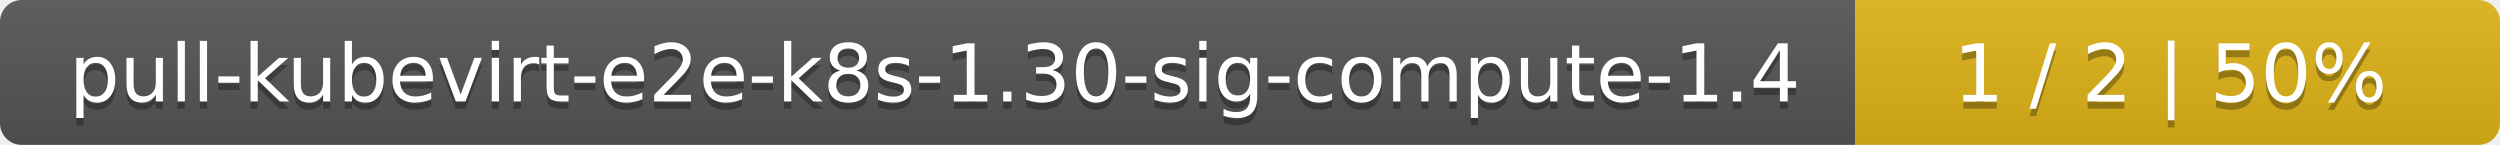
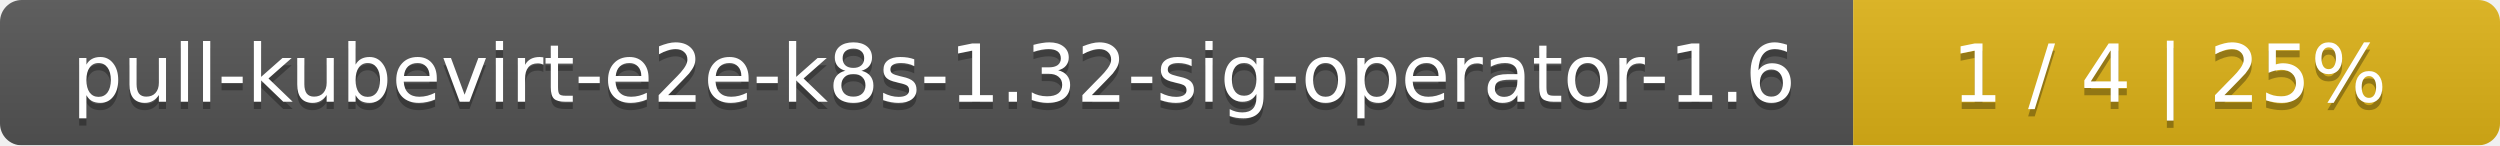
- <svg xmlns="http://www.w3.org/2000/svg" width="345" height="20">
+ <svg xmlns="http://www.w3.org/2000/svg" width="344" height="20">
  <linearGradient id="smooth" x2="0" y2="100%">
    <stop offset="0" stop-color="#bbb" stop-opacity=".1" />
    <stop offset="1" stop-opacity=".1" />
  </linearGradient>
  <mask id="round">
-     <rect width="345" height="20" rx="3" fill="#fff" />
+     <rect width="344" height="20" rx="3" fill="#fff" />
  </mask>
  <g mask="url(#round)">
-     <rect width="256" height="20" fill="#555" />
-     <rect x="256" width="89" height="20" fill="#dfb317" />
-     <rect width="345" height="20" fill="url(#smooth)" />
+     <rect width="255" height="20" fill="#555" />
+     <rect x="255" width="89" height="20" fill="#dfb317" />
+     <rect width="344" height="20" fill="url(#smooth)" />
  </g>
  <g fill="#fff" text-anchor="middle" font-family="DejaVu Sans,Verdana,Geneva,sans-serif" font-size="11">
-     <text x="129" y="15" fill="#010101" fill-opacity=".3">pull-kubevirt-e2e-k8s-1.30-sig-compute-1.4</text>
-     <text x="129" y="14">pull-kubevirt-e2e-k8s-1.30-sig-compute-1.4</text>
-     <text x="299.5" y="15" fill="#010101" fill-opacity=".3">1 / 2    |    50%</text>
-     <text x="299.5" y="14">1 / 2    |    50%</text>
+     <text x="128.5" y="15" fill="#010101" fill-opacity=".3">pull-kubevirt-e2e-k8s-1.32-sig-operator-1.6</text>
+     <text x="128.5" y="14">pull-kubevirt-e2e-k8s-1.32-sig-operator-1.6</text>
+     <text x="298.5" y="15" fill="#010101" fill-opacity=".3">1 / 4    |    25%</text>
+     <text x="298.5" y="14">1 / 4    |    25%</text>
  </g>
</svg>
